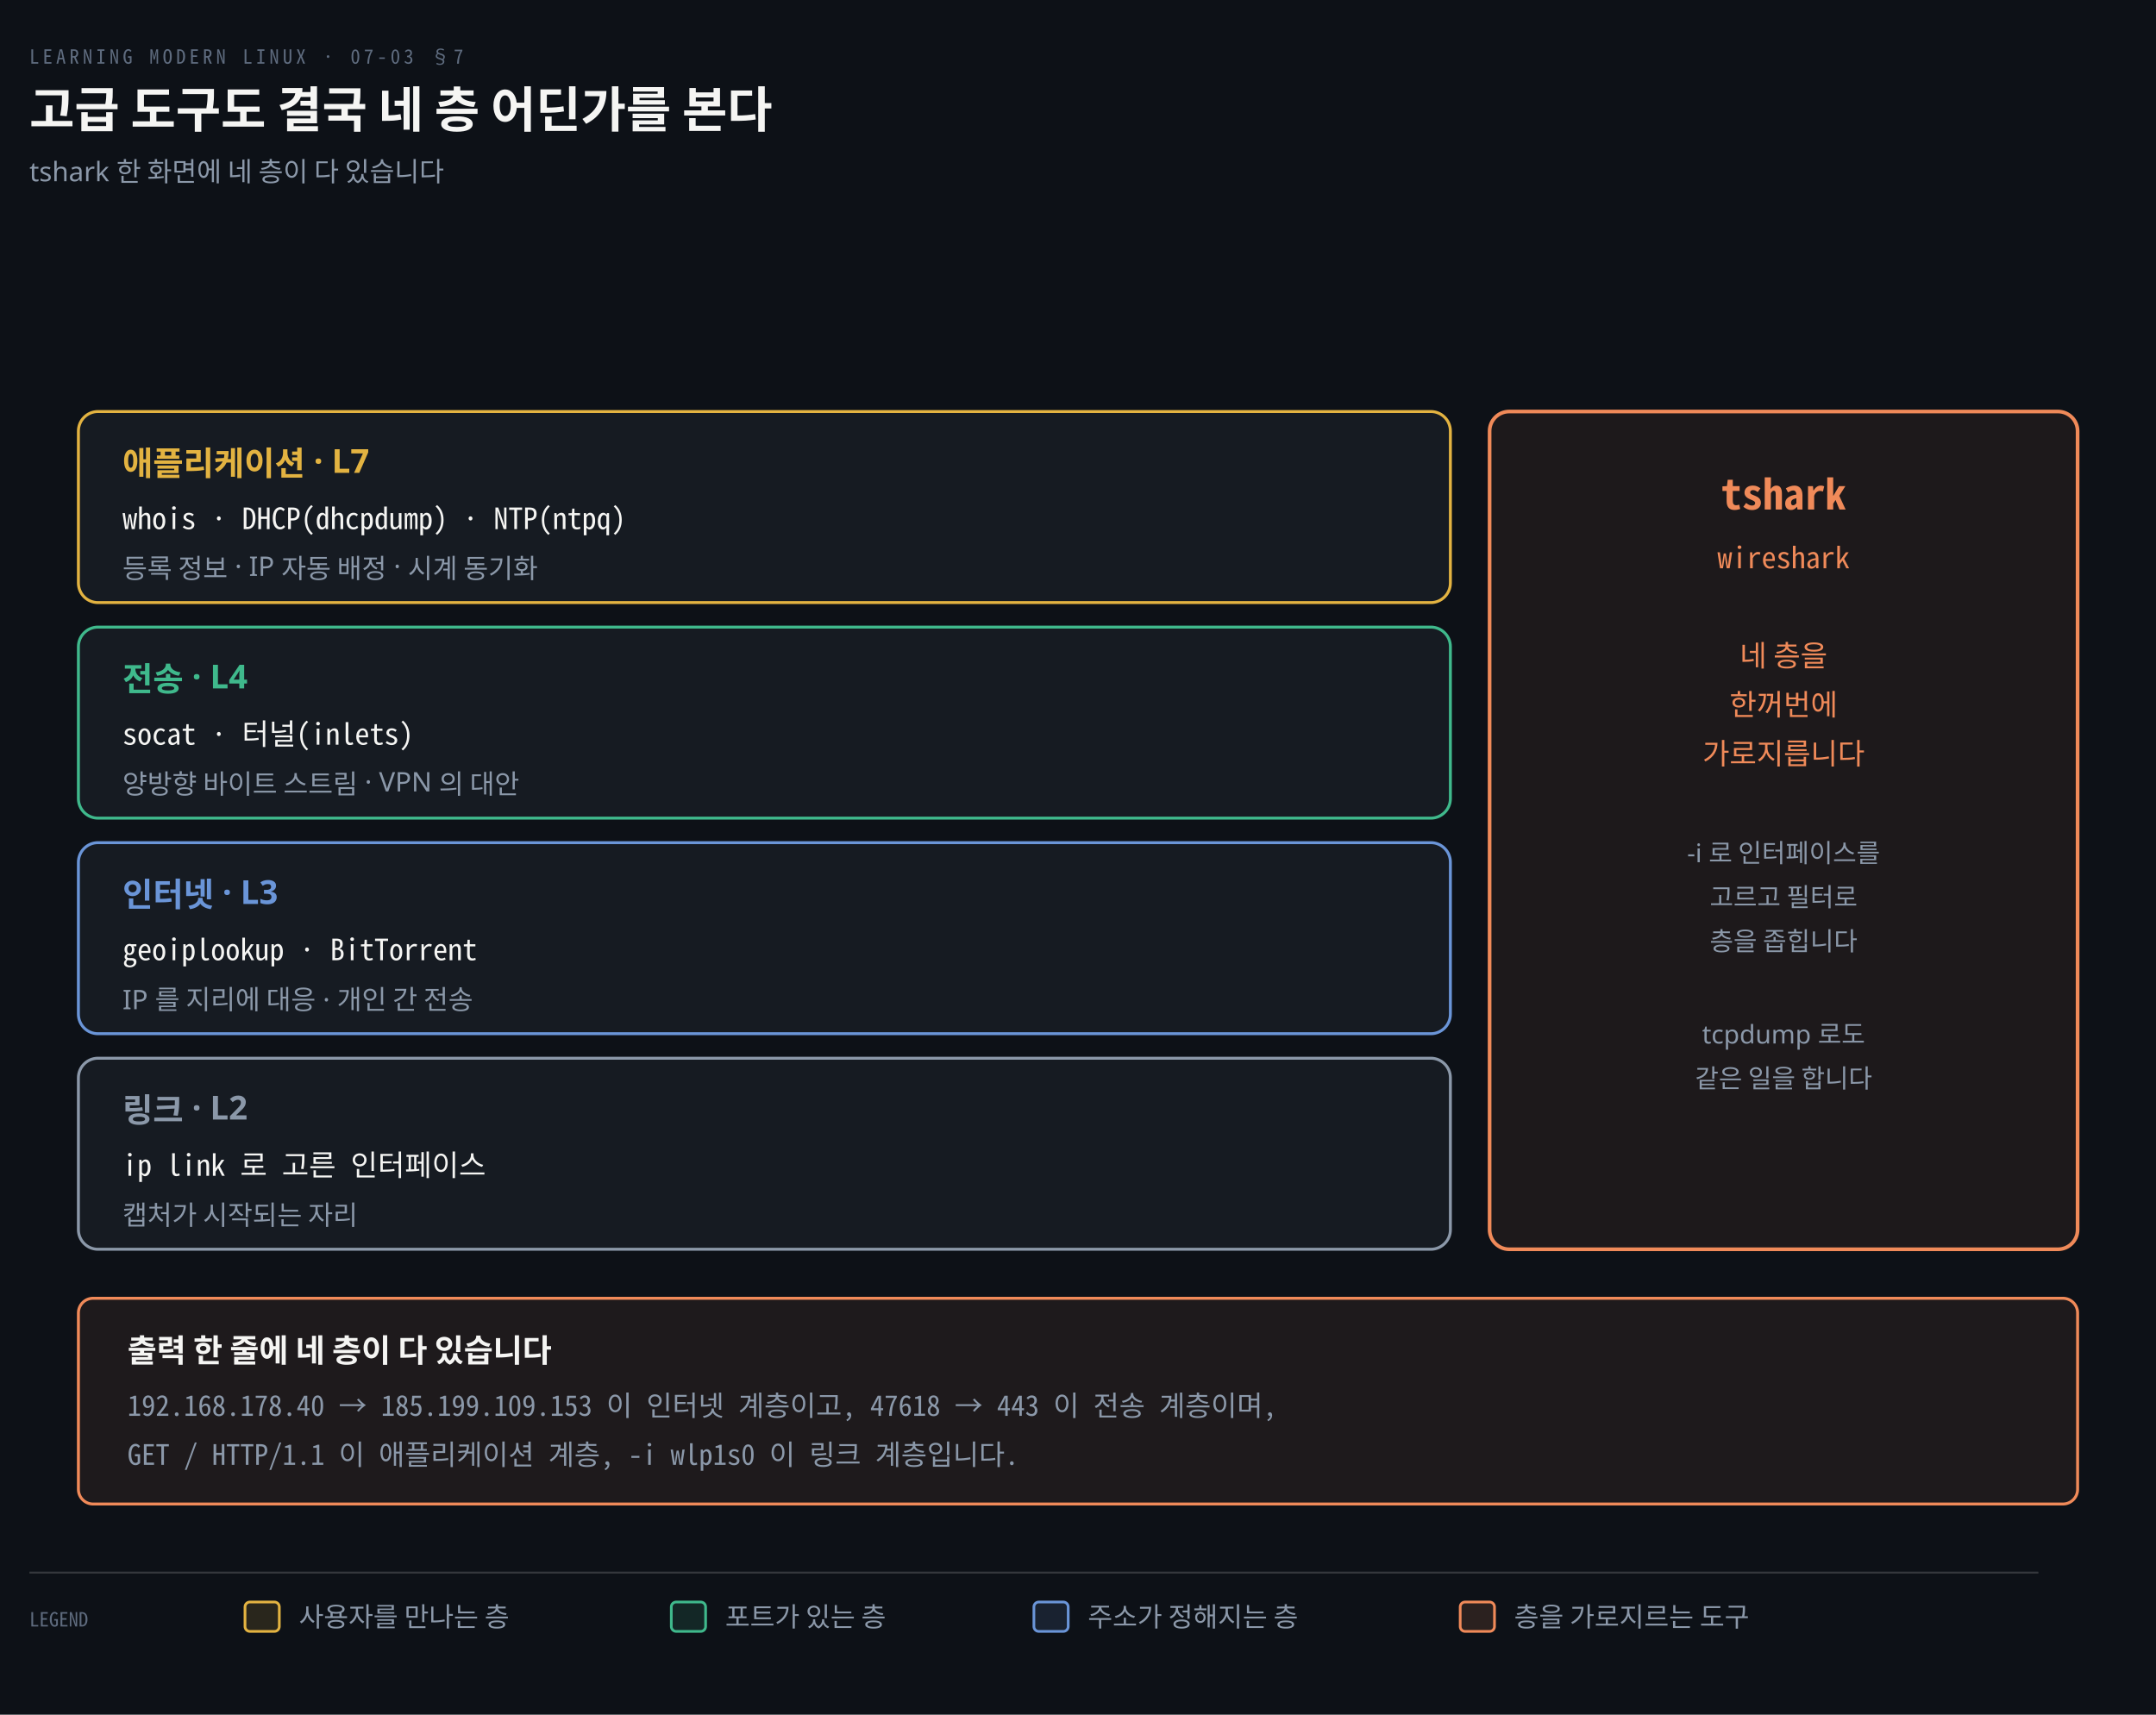
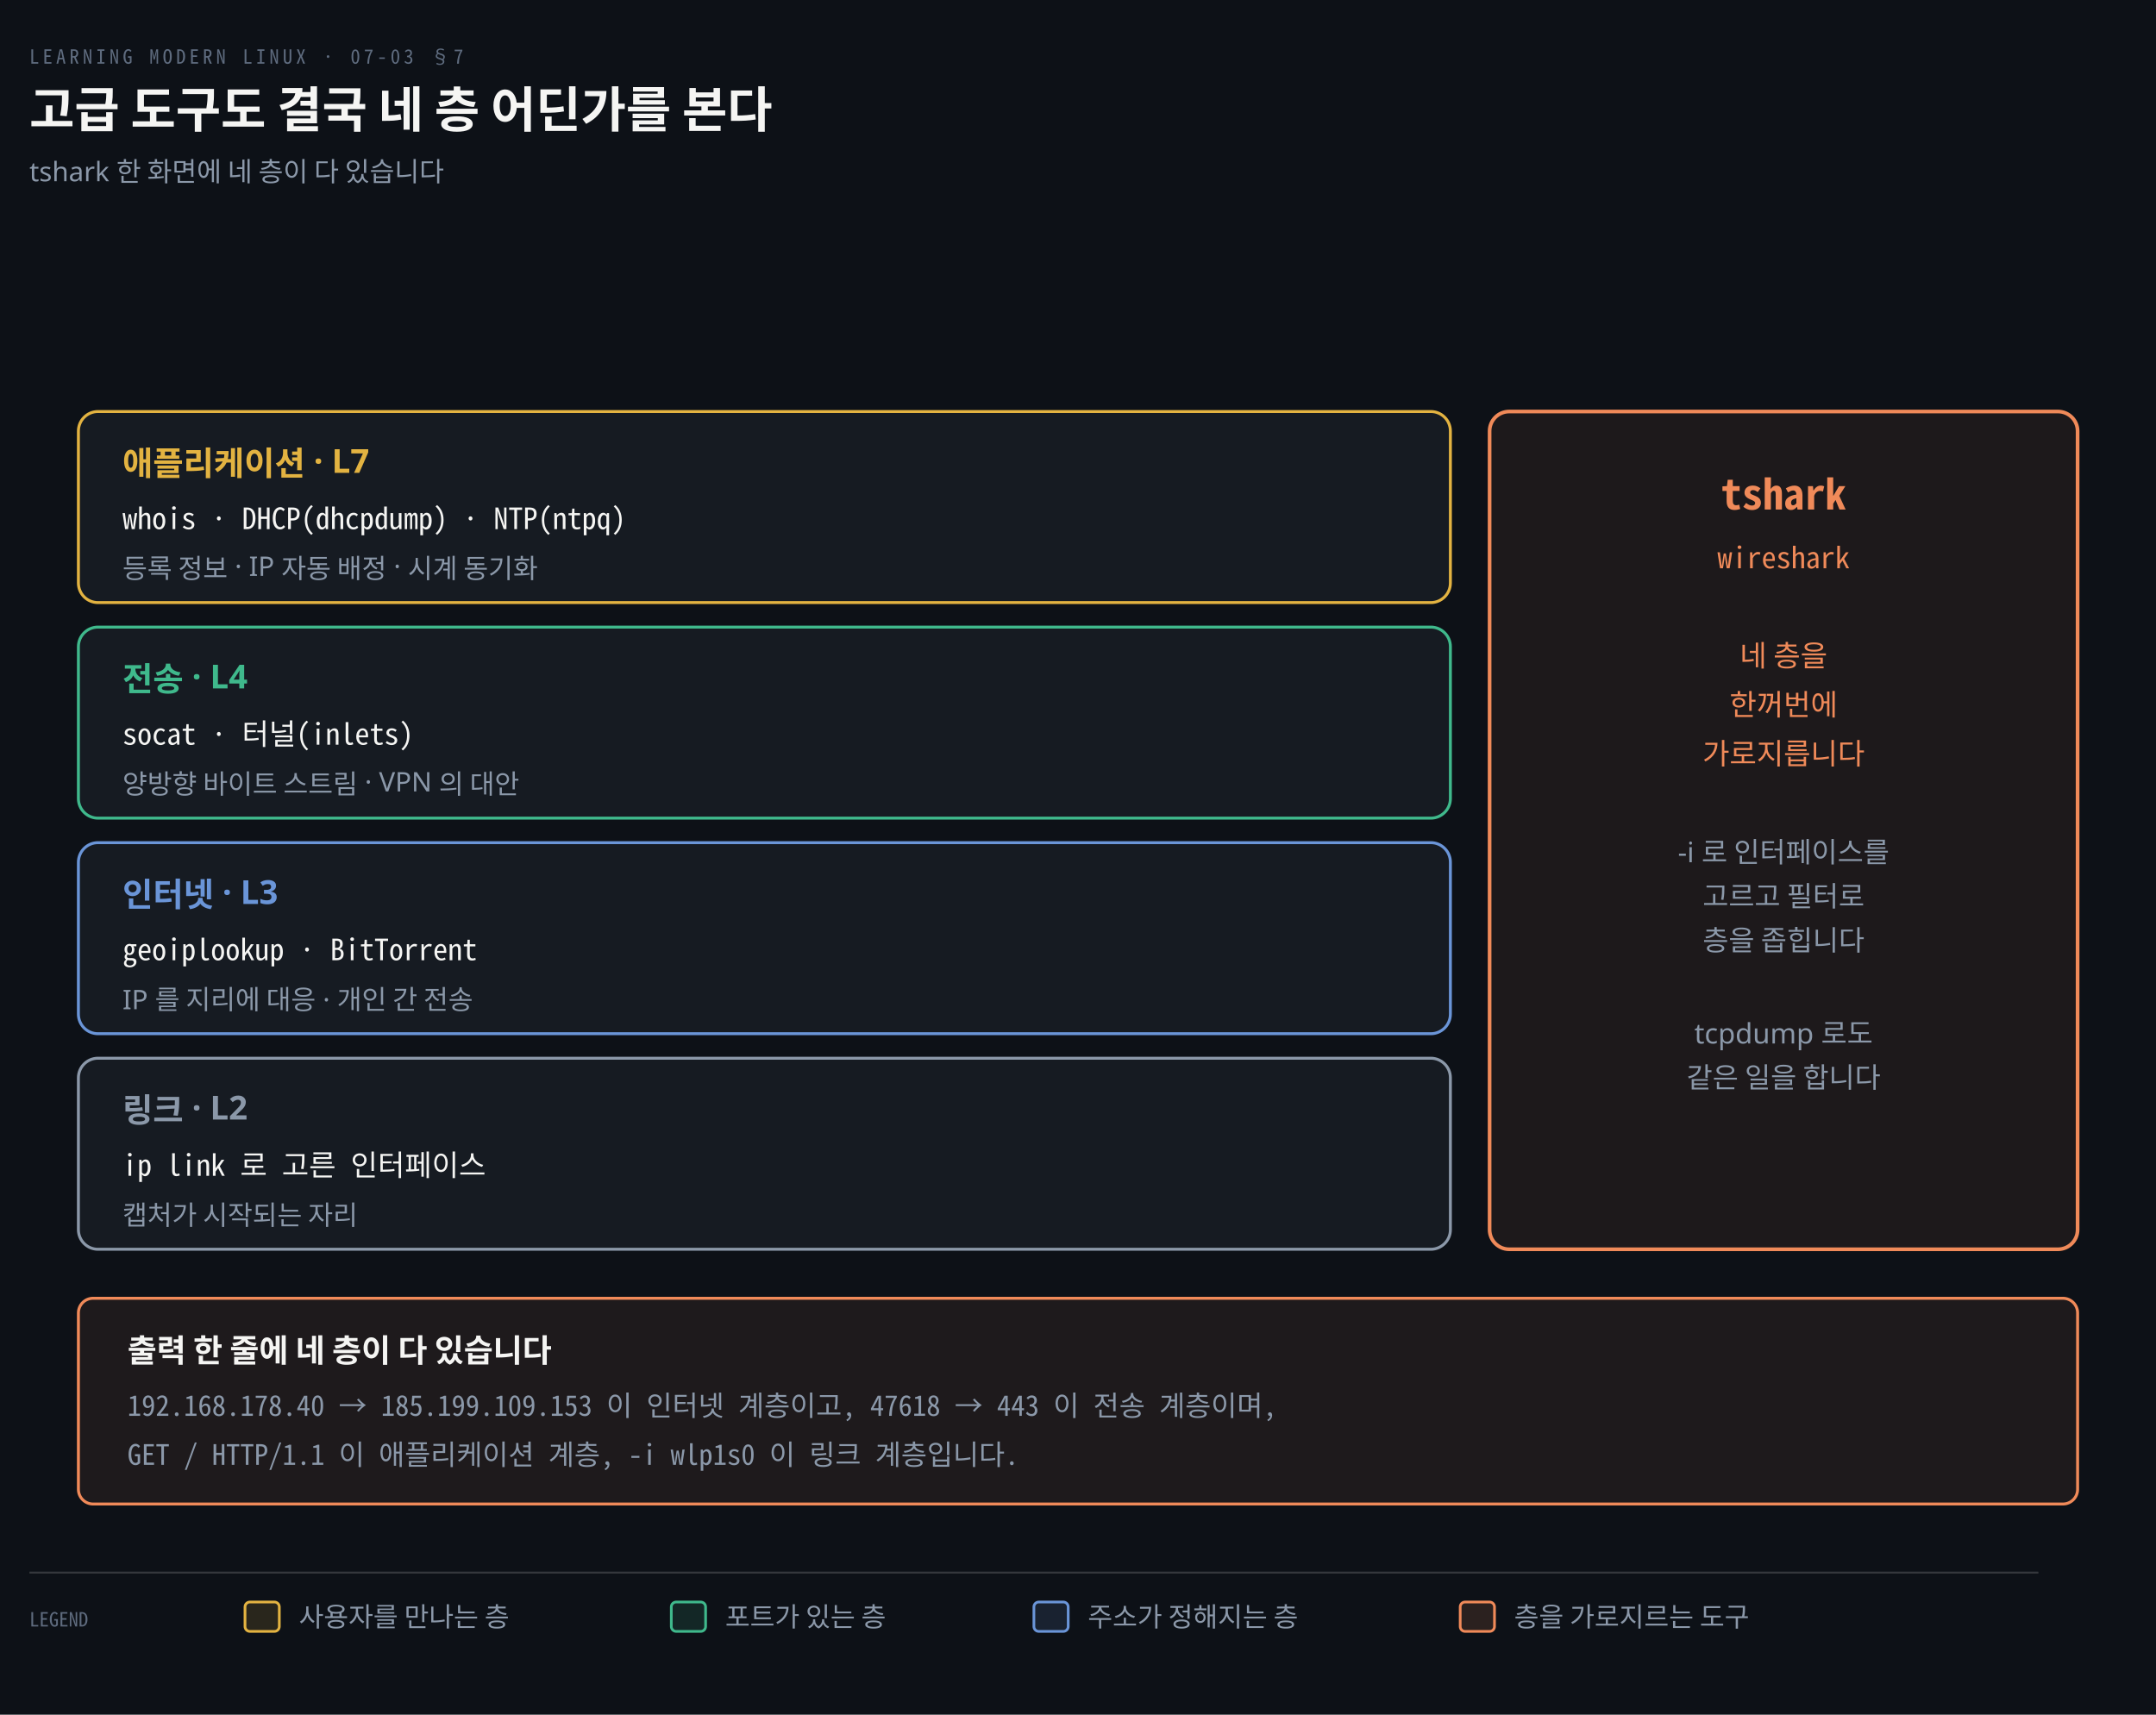
<svg xmlns="http://www.w3.org/2000/svg" viewBox="0 0 880 700" width="100%" role="img" aria-labelledby="dt dd">
  <defs>
    <marker id="ar" viewBox="0 0 8 8" refX="7" refY="4" markerWidth="6.5" markerHeight="6.5" orient="auto">
      <path d="M0 0 L8 4 L0 8 z" fill="#8B98A9" />
    </marker>
    <marker id="ok" viewBox="0 0 8 8" refX="7" refY="4" markerWidth="6.5" markerHeight="6.5" orient="auto">
      <path d="M0 0 L8 4 L0 8 z" fill="#3FB98C" />
    </marker>
    <marker id="warn" viewBox="0 0 8 8" refX="7" refY="4" markerWidth="6.5" markerHeight="6.5" orient="auto">
      <path d="M0 0 L8 4 L0 8 z" fill="#E3B341" />
    </marker>
    <marker id="bad" viewBox="0 0 8 8" refX="7" refY="4" markerWidth="6.5" markerHeight="6.5" orient="auto">
      <path d="M0 0 L8 4 L0 8 z" fill="#F0616D" />
    </marker>
    <marker id="info" viewBox="0 0 8 8" refX="7" refY="4" markerWidth="6.5" markerHeight="6.5" orient="auto">
      <path d="M0 0 L8 4 L0 8 z" fill="#6A95D8" />
    </marker>
    <marker id="acc" viewBox="0 0 8 8" refX="7" refY="4" markerWidth="6.5" markerHeight="6.5" orient="auto">
      <path d="M0 0 L8 4 L0 8 z" fill="#F08A59" />
    </marker>
    <marker id="soft" viewBox="0 0 8 8" refX="7" refY="4" markerWidth="6.5" markerHeight="6.5" orient="auto">
      <path d="M0 0 L8 4 L0 8 z" fill="#5E6B7E" />
    </marker>
  </defs>
  <rect width="880" height="700" fill="#0D1117" />
  <text x="12" y="26" font-family="'Geist Mono','Noto Sans Mono CJK KR',monospace" font-size="8" letter-spacing="0.18em" fill="#5E6B7E">LEARNING MODERN LINUX · 07-03 §7</text>
  <text x="12" y="52" font-family="'Geist','Apple SD Gothic Neo','Noto Sans KR','Malgun Gothic',sans-serif" font-size="20" font-weight="600" fill="#F5F5F3">고급 도구도 결국 네 층 어딘가를 본다</text>
  <text x="12" y="74" font-family="'Geist','Apple SD Gothic Neo','Noto Sans KR','Malgun Gothic',sans-serif" font-size="11" fill="#8B98A9">tshark 한 화면에 네 층이 다 있습니다</text>
  <rect x="32" y="168" width="560" height="78" rx="8" fill="#161B22" stroke="#E3B341" stroke-width="1.2" />
  <text x="50" y="194" text-anchor="start" font-family="'Geist','Apple SD Gothic Neo','Noto Sans KR','Malgun Gothic',sans-serif" font-size="13.5" font-weight="600" fill="#E3B341">애플리케이션 · L7</text>
  <text x="50" y="216" text-anchor="start" font-family="'Geist Mono','Noto Sans Mono CJK KR',monospace" font-size="12" font-weight="400" fill="#F5F5F3">whois · DHCP(dhcpdump) · NTP(ntpq)</text>
  <text x="50" y="236" text-anchor="start" font-family="'Geist','Apple SD Gothic Neo','Noto Sans KR','Malgun Gothic',sans-serif" font-size="11" font-weight="400" fill="#8B98A9">등록 정보 · IP 자동 배정 · 시계 동기화</text>
  <rect x="32" y="256" width="560" height="78" rx="8" fill="#161B22" stroke="#3FB98C" stroke-width="1.2" />
  <text x="50" y="282" text-anchor="start" font-family="'Geist','Apple SD Gothic Neo','Noto Sans KR','Malgun Gothic',sans-serif" font-size="13.5" font-weight="600" fill="#3FB98C">전송 · L4</text>
  <text x="50" y="304" text-anchor="start" font-family="'Geist Mono','Noto Sans Mono CJK KR',monospace" font-size="12" font-weight="400" fill="#F5F5F3">socat · 터널(inlets)</text>
  <text x="50" y="324" text-anchor="start" font-family="'Geist','Apple SD Gothic Neo','Noto Sans KR','Malgun Gothic',sans-serif" font-size="11" font-weight="400" fill="#8B98A9">양방향 바이트 스트림 · VPN 의 대안</text>
  <rect x="32" y="344" width="560" height="78" rx="8" fill="#161B22" stroke="#6A95D8" stroke-width="1.2" />
  <text x="50" y="370" text-anchor="start" font-family="'Geist','Apple SD Gothic Neo','Noto Sans KR','Malgun Gothic',sans-serif" font-size="13.5" font-weight="600" fill="#6A95D8">인터넷 · L3</text>
  <text x="50" y="392" text-anchor="start" font-family="'Geist Mono','Noto Sans Mono CJK KR',monospace" font-size="12" font-weight="400" fill="#F5F5F3">geoiplookup · BitTorrent</text>
  <text x="50" y="412" text-anchor="start" font-family="'Geist','Apple SD Gothic Neo','Noto Sans KR','Malgun Gothic',sans-serif" font-size="11" font-weight="400" fill="#8B98A9">IP 를 지리에 대응 · 개인 간 전송</text>
  <rect x="32" y="432" width="560" height="78" rx="8" fill="#161B22" stroke="#8B98A9" stroke-width="1.2" />
  <text x="50" y="458" text-anchor="start" font-family="'Geist','Apple SD Gothic Neo','Noto Sans KR','Malgun Gothic',sans-serif" font-size="13.5" font-weight="600" fill="#8B98A9">링크 · L2</text>
  <text x="50" y="480" text-anchor="start" font-family="'Geist Mono','Noto Sans Mono CJK KR',monospace" font-size="12" font-weight="400" fill="#F5F5F3">ip link 로 고른 인터페이스</text>
  <text x="50" y="500" text-anchor="start" font-family="'Geist','Apple SD Gothic Neo','Noto Sans KR','Malgun Gothic',sans-serif" font-size="11" font-weight="400" fill="#8B98A9">캡처가 시작되는 자리</text>
  <rect x="608" y="168" width="240" height="342" rx="8" fill="#F08A5912" stroke="#F08A59" stroke-width="1.5" />
  <text x="728.0" y="208" text-anchor="middle" font-family="'Geist Mono','Noto Sans Mono CJK KR',monospace" font-size="17" font-weight="600" fill="#F08A59">tshark</text>
  <text x="728.0" y="232" text-anchor="middle" font-family="'Geist Mono','Noto Sans Mono CJK KR',monospace" font-size="12" font-weight="400" fill="#F08A59">wireshark</text>
  <text x="728.0" y="272" text-anchor="middle" font-family="'Geist','Apple SD Gothic Neo','Noto Sans KR','Malgun Gothic',sans-serif" font-size="12" font-weight="400" fill="#F08A59">네 층을</text>
  <text x="728.0" y="292" text-anchor="middle" font-family="'Geist','Apple SD Gothic Neo','Noto Sans KR','Malgun Gothic',sans-serif" font-size="12" font-weight="400" fill="#F08A59">한꺼번에</text>
  <text x="728.0" y="312" text-anchor="middle" font-family="'Geist','Apple SD Gothic Neo','Noto Sans KR','Malgun Gothic',sans-serif" font-size="12" font-weight="400" fill="#F08A59">가로지릅니다</text>
-   <text x="728.0" y="352" text-anchor="middle" font-family="'Geist','Apple SD Gothic Neo','Noto Sans KR','Malgun Gothic',sans-serif" font-size="10.5" font-weight="400" fill="#8B98A9">-i 로 인터페이스를</text>
-   <text x="728.0" y="370" text-anchor="middle" font-family="'Geist','Apple SD Gothic Neo','Noto Sans KR','Malgun Gothic',sans-serif" font-size="10.5" font-weight="400" fill="#8B98A9">고르고 필터로</text>
-   <text x="728.0" y="388" text-anchor="middle" font-family="'Geist','Apple SD Gothic Neo','Noto Sans KR','Malgun Gothic',sans-serif" font-size="10.5" font-weight="400" fill="#8B98A9">층을 좁힙니다</text>
-   <text x="728.0" y="426" text-anchor="middle" font-family="'Geist','Apple SD Gothic Neo','Noto Sans KR','Malgun Gothic',sans-serif" font-size="10.5" font-weight="400" fill="#8B98A9">tcpdump 로도</text>
-   <text x="728.0" y="444" text-anchor="middle" font-family="'Geist','Apple SD Gothic Neo','Noto Sans KR','Malgun Gothic',sans-serif" font-size="10.5" font-weight="400" fill="#8B98A9">같은 일을 합니다</text>
+   <text x="728.0" y="352" text-anchor="middle" font-family="'Geist','Apple SD Gothic Neo','Noto Sans KR','Malgun Gothic',sans-serif" font-size="11.5" font-weight="400" fill="#8B98A9">-i 로 인터페이스를</text>
+   <text x="728.0" y="370" text-anchor="middle" font-family="'Geist','Apple SD Gothic Neo','Noto Sans KR','Malgun Gothic',sans-serif" font-size="11.5" font-weight="400" fill="#8B98A9">고르고 필터로</text>
+   <text x="728.0" y="388" text-anchor="middle" font-family="'Geist','Apple SD Gothic Neo','Noto Sans KR','Malgun Gothic',sans-serif" font-size="11.5" font-weight="400" fill="#8B98A9">층을 좁힙니다</text>
+   <text x="728.0" y="426" text-anchor="middle" font-family="'Geist','Apple SD Gothic Neo','Noto Sans KR','Malgun Gothic',sans-serif" font-size="11.5" font-weight="400" fill="#8B98A9">tcpdump 로도</text>
+   <text x="728.0" y="444" text-anchor="middle" font-family="'Geist','Apple SD Gothic Neo','Noto Sans KR','Malgun Gothic',sans-serif" font-size="11.5" font-weight="400" fill="#8B98A9">같은 일을 합니다</text>
  <rect x="32" y="530" width="816" height="84" rx="6" fill="#F08A5914" stroke="#F08A59" stroke-width="1.2" />
  <text x="52" y="556" text-anchor="start" font-family="'Geist','Apple SD Gothic Neo','Noto Sans KR','Malgun Gothic',sans-serif" font-size="13" font-weight="600" fill="#F5F5F3">출력 한 줄에 네 층이 다 있습니다</text>
  <text x="52" y="578" text-anchor="start" font-family="'Geist Mono','Noto Sans Mono CJK KR',monospace" font-size="11.5" font-weight="400" fill="#8B98A9">192.168.178.40 → 185.199.109.153 이 인터넷 계층이고, 47618 → 443 이 전송 계층이며,</text>
  <text x="52" y="598" text-anchor="start" font-family="'Geist Mono','Noto Sans Mono CJK KR',monospace" font-size="11.5" font-weight="400" fill="#8B98A9">GET / HTTP/1.1 이 애플리케이션 계층, -i wlp1s0 이 링크 계층입니다.</text>
  <line x1="12" y1="642" x2="832" y2="642" stroke="rgba(191,192,192,0.22)" stroke-width="0.8" />
  <text x="12" y="664" text-anchor="start" font-family="'Geist Mono','Noto Sans Mono CJK KR',monospace" font-size="8" font-weight="400" fill="#5E6B7E">LEGEND</text>
  <rect x="100" y="654" width="14" height="12" rx="2" fill="#E3B34122" stroke="#E3B341" stroke-width="1.1" />
  <text x="122" y="664" text-anchor="start" font-family="'Geist','Apple SD Gothic Neo','Noto Sans KR','Malgun Gothic',sans-serif" font-size="11" font-weight="400" fill="#8B98A9">사용자를 만나는 층</text>
  <rect x="274" y="654" width="14" height="12" rx="2" fill="#3FB98C22" stroke="#3FB98C" stroke-width="1.1" />
  <text x="296" y="664" text-anchor="start" font-family="'Geist','Apple SD Gothic Neo','Noto Sans KR','Malgun Gothic',sans-serif" font-size="11" font-weight="400" fill="#8B98A9">포트가 있는 층</text>
  <rect x="422" y="654" width="14" height="12" rx="2" fill="#6A95D822" stroke="#6A95D8" stroke-width="1.1" />
  <text x="444" y="664" text-anchor="start" font-family="'Geist','Apple SD Gothic Neo','Noto Sans KR','Malgun Gothic',sans-serif" font-size="11" font-weight="400" fill="#8B98A9">주소가 정해지는 층</text>
  <rect x="596" y="654" width="14" height="12" rx="2" fill="#F08A5922" stroke="#F08A59" stroke-width="1.1" />
  <text x="618" y="664" text-anchor="start" font-family="'Geist','Apple SD Gothic Neo','Noto Sans KR','Malgun Gothic',sans-serif" font-size="11" font-weight="400" fill="#8B98A9">층을 가로지르는 도구</text>
</svg>
